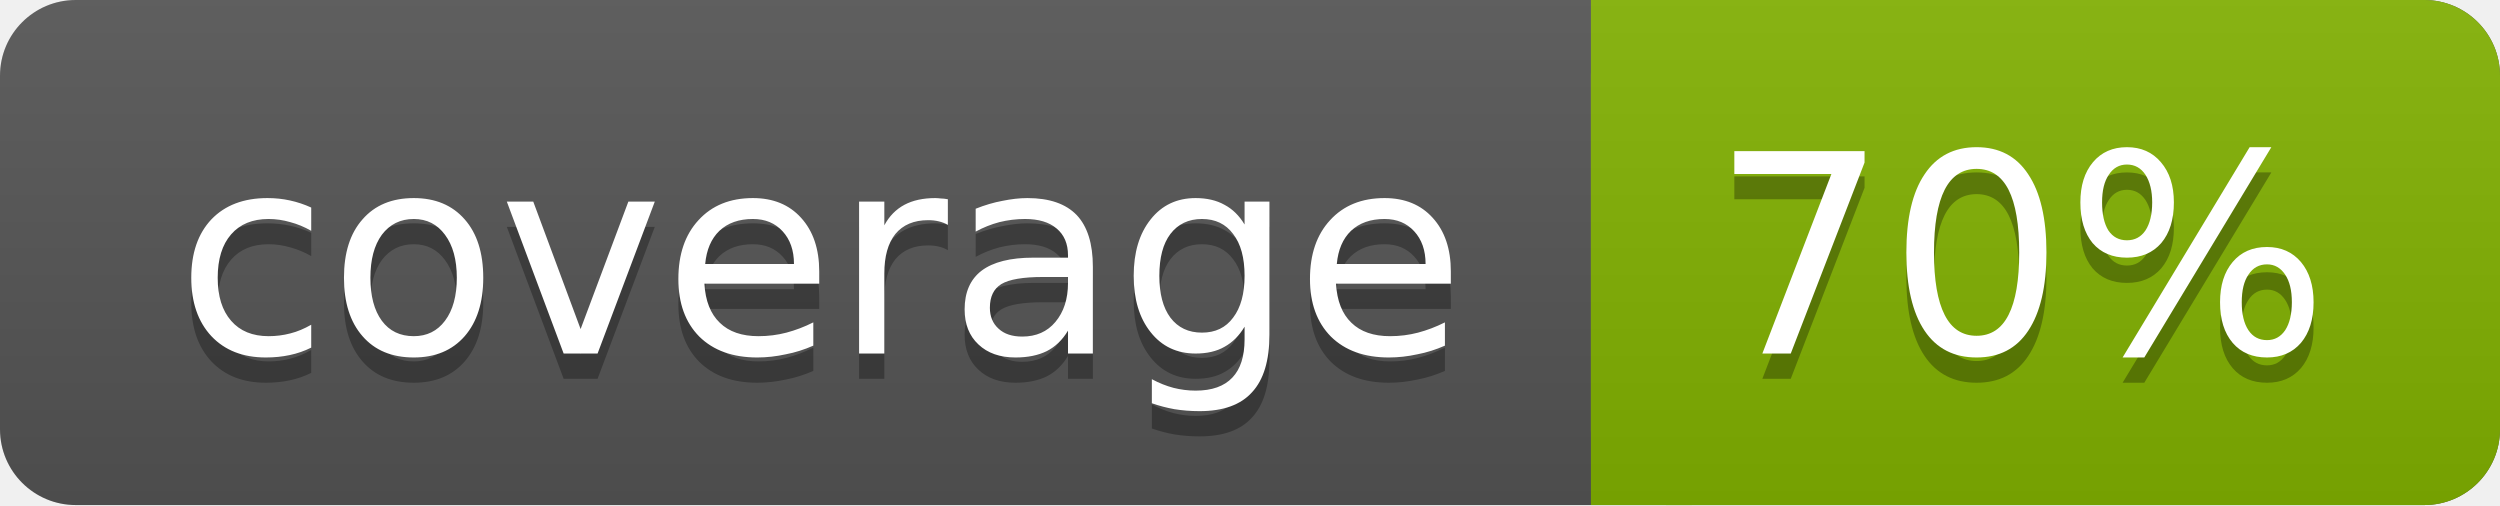
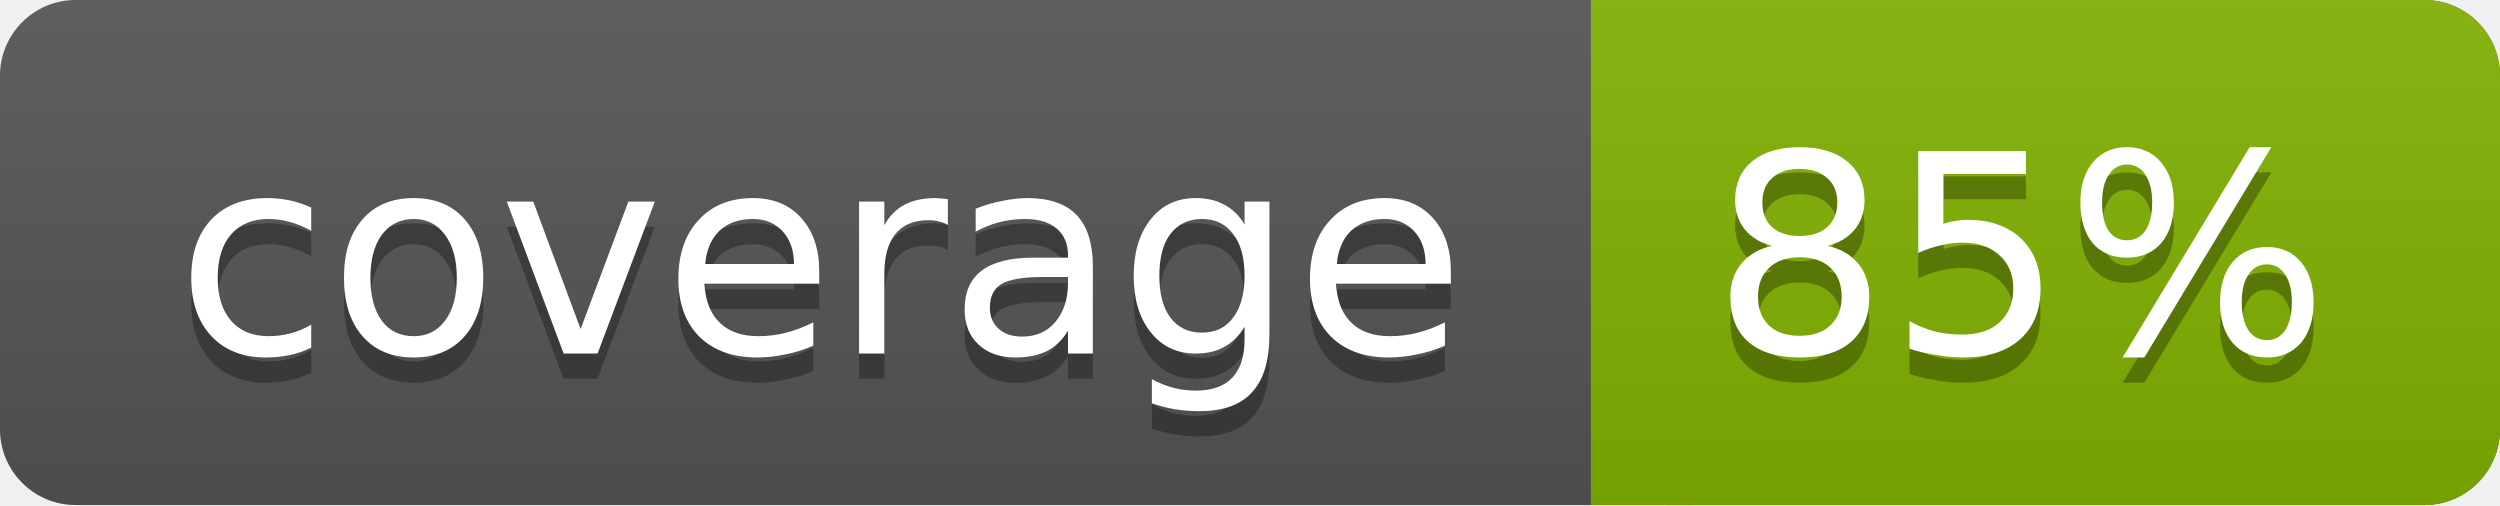
<svg xmlns="http://www.w3.org/2000/svg" width="99" height="20">
  <linearGradient id="a" x2="0" y2="100%">
    <stop offset="0" stop-color="#bbb" stop-opacity=".1" />
    <stop offset="1" stop-opacity=".1" />
  </linearGradient>
  <rect rx="3" width="99" height="20" fill="#555" />
  <rect rx="3" x="63" width="36" height="20" fill="#82b201" />
  <path fill="#82b201" d="M63 0h4v20h-4z" />
  <rect rx="3" width="99" height="20" fill="url(#a)" />
  <g fill="#fff" text-anchor="middle" font-family="DejaVu Sans,Verdana,Geneva,sans-serif" font-size="11">
    <text x="32.5" y="15" fill="#010101" fill-opacity=".3">coverage</text>
    <text x="32.5" y="14">coverage</text>
-     <text x="80" y="15" fill="#010101" fill-opacity=".3">70%</text>
-     <text x="80" y="14">70%</text>
+     <text x="80" y="15" fill="#010101" fill-opacity=".3">85%</text>
+     <text x="80" y="14">85%</text>
  </g>
</svg>
